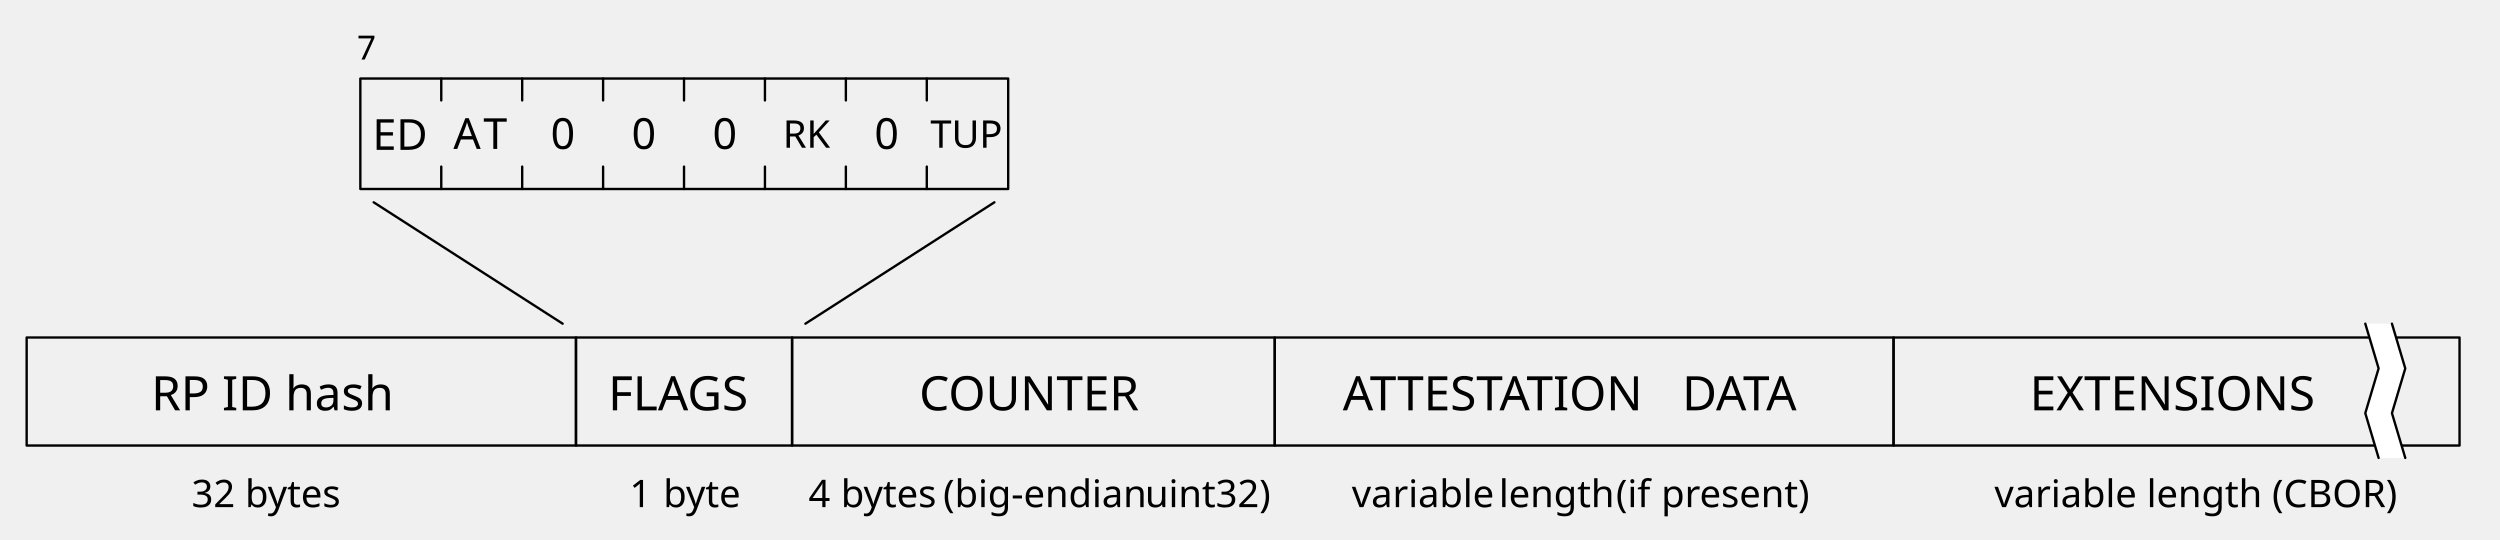
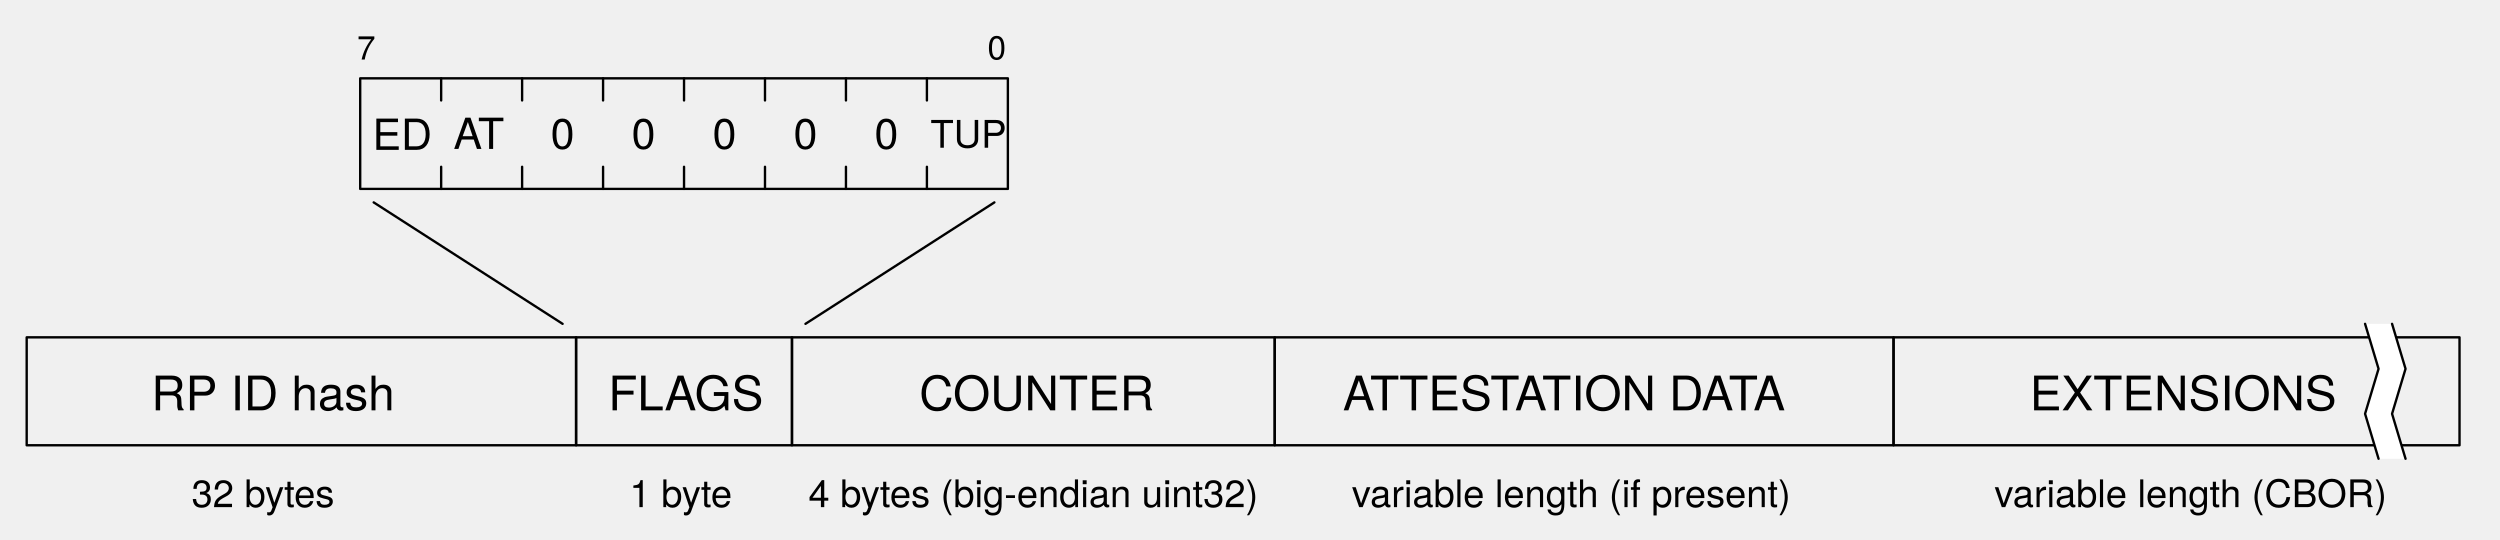
- <svg xmlns="http://www.w3.org/2000/svg" version="1.1" id="Layer_1" x="0px" y="0px" viewBox="0 0 525.2 113.4" style="enable-background:new 0 0 525.2 113.4;" xml:space="preserve">
-   <style type="text/css">
- 	.st0{fill:none;stroke:#000000;stroke-width:0.5;stroke-linecap:round;stroke-linejoin:round;}
- 	.st1{font-family:'ArialMT';}
- 	.st2{font-size:10px;}
- 	.st3{font-size:9px;}
- 	.st4{fill:none;}
- 	.st5{font-size:8px;}
- 	.st6{fill:#FFFFFF;}
- 	.st7{font-size:7px;}
- </style>
+ <svg xmlns="http://www.w3.org/2000/svg" version="1.1" viewBox="0 0 525.197 113.386" width="525.197pt" height="113.386pt">
  <defs>
-     <font-face ascent="951.996" cap-height="714" descent="-212.997" font-family="Helvetica Neue" font-size="10" font-weight="500" panose-1="2 0 5 3 0 0 0 2 0 4" slope="0" underline-position="-100" underline-thickness="50" units-per-em="1000" x-height="517">
+     <font-face font-family="Helvetica Neue" font-size="10" panose-1="2 0 5 3 0 0 0 2 0 4" units-per-em="1000" underline-position="-100" underline-thickness="50" slope="0" x-height="517" cap-height="714" ascent="951.996" descent="-212.997" font-weight="500">
      <font-face-src>
        <font-face-name name="HelveticaNeue" />
      </font-face-src>
    </font-face>
-     <font-face ascent="951.996" cap-height="714" descent="-212.997" font-family="Helvetica Neue" font-size="9" font-weight="500" panose-1="2 0 5 3 0 0 0 2 0 4" slope="0" underline-position="-100" underline-thickness="50" units-per-em="1000" x-height="517">
+     <font-face font-family="Helvetica Neue" font-size="9" panose-1="2 0 5 3 0 0 0 2 0 4" units-per-em="1000" underline-position="-100" underline-thickness="50" slope="0" x-height="517" cap-height="714" ascent="951.996" descent="-212.997" font-weight="500">
      <font-face-src>
        <font-face-name name="HelveticaNeue" />
      </font-face-src>
    </font-face>
-     <font-face ascent="951.996" cap-height="714" descent="-212.997" font-family="Helvetica Neue" font-size="8" font-weight="500" panose-1="2 0 5 3 0 0 0 2 0 4" slope="0" underline-position="-100" underline-thickness="50" units-per-em="1000" x-height="517">
+     <font-face font-family="Helvetica Neue" font-size="8" panose-1="2 0 5 3 0 0 0 2 0 4" units-per-em="1000" underline-position="-100" underline-thickness="50" slope="0" x-height="517" cap-height="714" ascent="951.996" descent="-212.997" font-weight="500">
      <font-face-src>
        <font-face-name name="HelveticaNeue" />
      </font-face-src>
    </font-face>
-     <font-face ascent="951.996" cap-height="714" descent="-212.997" font-family="Helvetica Neue" font-size="7" font-weight="500" panose-1="2 0 5 3 0 0 0 2 0 4" slope="0" underline-position="-100" underline-thickness="50" units-per-em="1000" x-height="517">
+     <font-face font-family="Helvetica Neue" font-size="7" panose-1="2 0 5 3 0 0 0 2 0 4" units-per-em="1000" underline-position="-100" underline-thickness="50" slope="0" x-height="517" cap-height="714" ascent="951.996" descent="-212.997" font-weight="500">
      <font-face-src>
        <font-face-name name="HelveticaNeue" />
      </font-face-src>
    </font-face>
  </defs>
-   <g>
-     <rect x="75.7" y="16.5" class="st0" width="136.1" height="23.2" />
-     <line class="st0" x1="92.7" y1="16.5" x2="92.7" y2="21.1" />
-     <line class="st0" x1="92.7" y1="35" x2="92.7" y2="39.7" />
-     <line class="st0" x1="109.7" y1="16.5" x2="109.7" y2="21.1" />
-     <line class="st0" x1="109.7" y1="35" x2="109.7" y2="39.7" />
-     <line class="st0" x1="126.7" y1="16.5" x2="126.7" y2="21.1" />
-     <line class="st0" x1="126.7" y1="35" x2="126.7" y2="39.7" />
-     <line class="st0" x1="143.7" y1="16.5" x2="143.7" y2="21.1" />
-     <line class="st0" x1="143.7" y1="35" x2="143.7" y2="39.7" />
-     <line class="st0" x1="160.7" y1="16.5" x2="160.7" y2="21.1" />
-     <line class="st0" x1="160.7" y1="35" x2="160.7" y2="39.7" />
-     <line class="st0" x1="177.7" y1="16.5" x2="177.7" y2="21.1" />
-     <line class="st0" x1="177.7" y1="35" x2="177.7" y2="39.7" />
-     <line class="st0" x1="194.7" y1="16.5" x2="194.7" y2="21.1" />
-     <line class="st0" x1="194.7" y1="35" x2="194.7" y2="39.7" />
-     <rect x="5.6" y="70.9" class="st0" width="115.4" height="22.7" />
-     <text transform="matrix(1 0 0 1 31.7758 86.2047)" class="st1 st2">RP ID hash</text>
-     <rect x="121" y="70.9" class="st0" width="45.4" height="22.7" />
-     <text transform="matrix(1 0 0 1 127.7758 86.2047)" class="st1 st2">FLAGS</text>
-     <text transform="matrix(1 0 0 1 115.683 31.2833)" class="st1 st3">0</text>
-     <text transform="matrix(1 0 0 1 132.6909 31.2833)" class="st1 st3">0</text>
-     <text transform="matrix(1 0 0 1 149.6988 31.2833)" class="st1 st3">0</text>
-     <rect x="95.2" y="23.6" class="st4" width="11.8" height="10.6" />
-     <text transform="matrix(1 0 0 1 95.2446 31.2832)" class="st1 st3">A</text>
-     <text transform="matrix(1 0 0 1 101.5446 31.2832)" class="st1 st3">T</text>
-     <text transform="matrix(1 0 0 1 78.2518 31.479)" class="st1 st3">ED</text>
-     <text transform="matrix(1 0 0 1 195.4563 31.03)" class="st1 st5">TUP</text>
-     <rect x="166.4" y="70.9" class="st0" width="101.4" height="22.7" />
-     <text transform="matrix(1 0 0 1 193.1066 86.2047)" class="st1 st2">COUNTER</text>
-     <rect x="267.8" y="70.9" class="st0" width="130" height="22.7" />
-     <rect x="282.1" y="77.6" class="st4" width="98" height="11.8" />
-     <text transform="matrix(1 0 0 1 282.0908 86.2041)" class="st1 st2">ATTESTATION</text>
-     <text transform="matrix(1 0 0 1 350.9908 86.2041)" class="st1 st2"> </text>
-     <text transform="matrix(1 0 0 1 353.3908 86.2041)" class="st1 st2">DATA</text>
-     <rect x="397.8" y="70.9" class="st0" width="118.9" height="22.7" />
-     <text transform="matrix(1 0 0 1 426.4141 86.2047)" class="st1 st2">EXTENSIONS</text>
-     <path class="st6" d="M496.9,68l2.8,9.4l-2.8,9.4l2.8,9.4h5.7l-2.8-9.4l2.8-9.4l-2.8-9.4H496.9z" />
-     <path class="st0" d="M496.9,68l2.8,9.4l-2.8,9.4l2.8,9.4" />
-     <path class="st0" d="M502.5,68l2.8,9.4l-2.8,9.4l2.8,9.4" />
-     <text transform="matrix(1 0 0 1 40.2462 106.5433)" class="st1 st5">32 bytes</text>
-     <rect x="132.2" y="99.7" class="st4" width="22.2" height="9.5" />
-     <text transform="matrix(1 0 0 1 132.2461 106.5435)" class="st1 st5">1</text>
-     <text transform="matrix(1 0 0 1 136.6461 106.5435)" class="st1 st5"> </text>
-     <text transform="matrix(1 0 0 1 139.3461 106.5435)" class="st1 st5">byte</text>
-     <rect x="169.8" y="99.7" class="st4" width="95.1" height="9.5" />
-     <text transform="matrix(1 0 0 1 169.8452 106.5435)" class="st1 st5">4</text>
-     <text transform="matrix(1 0 0 1 174.2452 106.5435)" class="st1 st5"> </text>
-     <text transform="matrix(1 0 0 1 176.6452 106.5435)" class="st1 st5">bytes</text>
-     <text transform="matrix(1 0 0 1 195.7452 106.5435)" class="st1 st5"> </text>
-     <text transform="matrix(1 0 0 1 198.1452 106.5435)" class="st1 st5">(big-endian</text>
-     <text transform="matrix(1 0 0 1 238.1452 106.5435)" class="st1 st5"> </text>
-     <text transform="matrix(1 0 0 1 240.5452 106.5435)" class="st1 st5">uint32)</text>
-     <rect x="284" y="99.7" class="st4" width="94.3" height="9.5" />
-     <text transform="matrix(1 0 0 1 283.9854 106.5435)" class="st1 st5">variable</text>
-     <text transform="matrix(1 0 0 1 311.9854 106.5435)" class="st1 st5"> </text>
-     <text transform="matrix(1 0 0 1 314.8854 106.5435)" class="st1 st5">length</text>
-     <text transform="matrix(1 0 0 1 336.5854 106.5435)" class="st1 st5"> </text>
-     <text transform="matrix(1 0 0 1 339.4854 106.5435)" class="st1 st5">(if</text>
-     <text transform="matrix(1 0 0 1 346.1854 106.5435)" class="st1 st5"> </text>
-     <text transform="matrix(1 0 0 1 348.9854 106.5435)" class="st1 st5">present)</text>
-     <text transform="matrix(1 0 0 1 418.9855 106.5433)" class="st1 st5">variable length (CBOR)</text>
-     <line class="st0" x1="78.5" y1="42.5" x2="118.2" y2="68" />
-     <line class="st0" x1="208.9" y1="42.5" x2="169.2" y2="68" />
-     <text transform="matrix(1 0 0 1 75 12.5)" class="st1 st7">7</text>
-     <text transform="matrix(1 0 0 1 164.4563 31.03)" class="st1 st5">RK</text>
-     <text transform="matrix(1 0 0 1 183.6988 31.2833)" class="st1 st3">0</text>
+   <g stroke="none" stroke-opacity="1" stroke-dasharray="none" fill="none" fill-opacity="1">
+     <g>
+       <rect x="75.669" y="16.457" width="136.063" height="23.228" stroke="black" stroke-linecap="round" stroke-linejoin="round" stroke-width=".5" />
+       <line x1="92.677" y1="16.457" x2="92.677" y2="21.103" stroke="black" stroke-linecap="round" stroke-linejoin="round" stroke-width=".5" />
+       <line x1="92.677" y1="35.039" x2="92.677" y2="39.685" stroke="black" stroke-linecap="round" stroke-linejoin="round" stroke-width=".5" />
+       <line x1="109.685" y1="16.457" x2="109.685" y2="21.103" stroke="black" stroke-linecap="round" stroke-linejoin="round" stroke-width=".5" />
+       <line x1="109.685" y1="35.039" x2="109.685" y2="39.685" stroke="black" stroke-linecap="round" stroke-linejoin="round" stroke-width=".5" />
+       <line x1="126.693" y1="16.457" x2="126.693" y2="21.103" stroke="black" stroke-linecap="round" stroke-linejoin="round" stroke-width=".5" />
+       <line x1="126.693" y1="35.039" x2="126.693" y2="39.685" stroke="black" stroke-linecap="round" stroke-linejoin="round" stroke-width=".5" />
+       <line x1="143.701" y1="16.457" x2="143.701" y2="21.103" stroke="black" stroke-linecap="round" stroke-linejoin="round" stroke-width=".5" />
+       <line x1="143.701" y1="35.039" x2="143.701" y2="39.685" stroke="black" stroke-linecap="round" stroke-linejoin="round" stroke-width=".5" />
+       <line x1="160.709" y1="16.457" x2="160.709" y2="21.103" stroke="black" stroke-linecap="round" stroke-linejoin="round" stroke-width=".5" />
+       <line x1="160.709" y1="35.039" x2="160.709" y2="39.685" stroke="black" stroke-linecap="round" stroke-linejoin="round" stroke-width=".5" />
+       <line x1="177.717" y1="16.457" x2="177.717" y2="21.103" stroke="black" stroke-linecap="round" stroke-linejoin="round" stroke-width=".5" />
+       <line x1="177.717" y1="35.039" x2="177.717" y2="39.685" stroke="black" stroke-linecap="round" stroke-linejoin="round" stroke-width=".5" />
+       <line x1="194.724" y1="16.457" x2="194.724" y2="21.103" stroke="black" stroke-linecap="round" stroke-linejoin="round" stroke-width=".5" />
+       <line x1="194.724" y1="35.039" x2="194.724" y2="39.685" stroke="black" stroke-linecap="round" stroke-linejoin="round" stroke-width=".5" />
+       <rect x="5.606" y="70.866" width="115.417" height="22.677" stroke="black" stroke-linecap="round" stroke-linejoin="round" stroke-width=".5" />
+       <text transform="translate(30.02362 76.20472)" fill="black">
+         <tspan font-family="Helvetica Neue" font-size="10" font-weight="500" fill="black" x="1.752" y="10" textLength="49.85">RP ID hash</tspan>
+       </text>
+       <rect x="121.024" y="70.866" width="45.354" height="22.677" stroke="black" stroke-linecap="round" stroke-linejoin="round" stroke-width=".5" />
+       <text transform="translate(126.0236 76.20472)" fill="black">
+         <tspan font-family="Helvetica Neue" font-size="10" font-weight="500" fill="black" x="1.752" y="10" textLength="31.85">FLAGS</tspan>
+       </text>
+       <text transform="translate(115.185 22.28336)" fill="black">
+         <tspan font-family="Helvetica Neue" font-size="9" font-weight="500" x=".498" y="9" textLength="5.004">0</tspan>
+       </text>
+       <text transform="translate(132.1929 22.28336)" fill="black">
+         <tspan font-family="Helvetica Neue" font-size="9" font-weight="500" x=".498" y="9" textLength="5.004">0</tspan>
+       </text>
+       <text transform="translate(149.2008 22.28336)" fill="black">
+         <tspan font-family="Helvetica Neue" font-size="9" font-weight="500" x=".498" y="9" textLength="5.004">0</tspan>
+       </text>
+       <text transform="translate(166.2087 22.28336)" fill="black">
+         <tspan font-family="Helvetica Neue" font-size="9" font-weight="500" x=".498" y="9" textLength="5.004">0</tspan>
+       </text>
+       <text transform="translate(183.2165 22.28336)" fill="black">
+         <tspan font-family="Helvetica Neue" font-size="9" font-weight="500" x=".498" y="9" textLength="5.004">0</tspan>
+       </text>
+       <text transform="translate(95.17717 22.28336)" fill="black">
+         <tspan font-family="Helvetica Neue" font-size="9" font-weight="500" x=".083" y="9" textLength="11.835">AT</tspan>
+       </text>
+       <text transform="translate(78.16929 22.47901)" fill="black">
+         <tspan font-family="Helvetica Neue" font-size="9" font-weight="500" x=".083" y="9" textLength="11.835">ED</tspan>
+       </text>
+       <text transform="translate(195.2323 23.02998)" fill="black">
+         <tspan font-family="Helvetica Neue" font-size="8" font-weight="500" x=".224" y="8" textLength="15.552">TUP</tspan>
+       </text>
+       <rect x="166.378" y="70.866" width="101.417" height="22.677" stroke="black" stroke-linecap="round" stroke-linejoin="round" stroke-width=".5" />
+       <text transform="translate(131.3779 76.20472)" fill="black">
+         <tspan font-family="Helvetica Neue" font-size="10" font-weight="500" fill="black" x="61.729" y="10" textLength="47.96">COUNTER</tspan>
+       </text>
+       <rect x="267.795" y="70.866" width="130" height="22.677" stroke="black" stroke-linecap="round" stroke-linejoin="round" stroke-width=".5" />
+       <text transform="translate(220.3779 76.20472)" fill="black">
+         <tspan font-family="Helvetica Neue" font-size="10" font-weight="500" fill="black" x="61.729" y="10" textLength="97.96">ATTESTATION DATA</tspan>
+       </text>
+       <rect x="397.795" y="70.866" width="118.898" height="22.677" stroke="black" stroke-linecap="round" stroke-linejoin="round" stroke-width=".5" />
+       <text transform="translate(392.7953 76.20472)" fill="black">
+         <tspan font-family="Helvetica Neue" font-size="10" font-weight="500" x="33.619" y="10" textLength="61.66">EXTENSIONS</tspan>
+       </text>
+       <path d="M 496.85 68.031 L 499.685 77.48 L 496.85 86.929 L 499.685 96.378 L 505.354 96.378 L 502.52 86.929 L 505.354 77.48 L 502.52 68.031 Z" fill="white" />
+       <path d="M 496.85 68.031 L 499.685 77.48 L 496.85 86.929 L 499.685 96.378" stroke="black" stroke-linecap="round" stroke-linejoin="round" stroke-width=".5" />
+       <path d="M 502.52 68.031 L 505.354 77.48 L 502.52 86.929 L 505.354 96.378" stroke="black" stroke-linecap="round" stroke-linejoin="round" stroke-width=".5" />
+       <text transform="translate(39.8622 98.54331)" fill="black">
+         <tspan font-family="Helvetica Neue" font-size="8" font-weight="500" x=".384" y="8" textLength="29.232">32 bytes</tspan>
+       </text>
+       <text transform="translate(131.8622 98.54331)" fill="black">
+         <tspan font-family="Helvetica Neue" font-size="8" font-weight="500" x=".384" y="8" textLength="22.232">1 byte</tspan>
+       </text>
+       <text transform="translate(169.4173 98.54331)" fill="black">
+         <tspan font-family="Helvetica Neue" font-size="8" font-weight="500" x=".428" y="8" textLength="95.144">4 bytes (big-endian uint32)</tspan>
+       </text>
+       <text transform="translate(283.6535 98.54331)" fill="black">
+         <tspan font-family="Helvetica Neue" font-size="8" font-weight="500" x=".332" y="8" textLength="94.336">variable length (if present)</tspan>
+       </text>
+       <text transform="translate(418.6535 98.54331)" fill="black">
+         <tspan font-family="Helvetica Neue" font-size="8" font-weight="500" x=".332" y="8" textLength="81.336">variable length (CBOR)</tspan>
+       </text>
+       <line x1="78.504" y1="42.52" x2="118.189" y2="68.031" stroke="black" stroke-linecap="round" stroke-linejoin="round" stroke-width=".5" />
+       <line x1="208.898" y1="42.52" x2="169.213" y2="68.031" stroke="black" stroke-linecap="round" stroke-linejoin="round" stroke-width=".5" />
+       <text transform="translate(207.4016 5.5)" fill="black">
+         <tspan font-family="Helvetica Neue" font-size="7" font-weight="500" x=".054" y="7" textLength="3.892">0</tspan>
+       </text>
+       <text transform="translate(75 5.5)" fill="black">
+         <tspan font-family="Helvetica Neue" font-size="7" font-weight="500" x="0" y="7" textLength="3.892">7</tspan>
+       </text>
+     </g>
  </g>
</svg>
